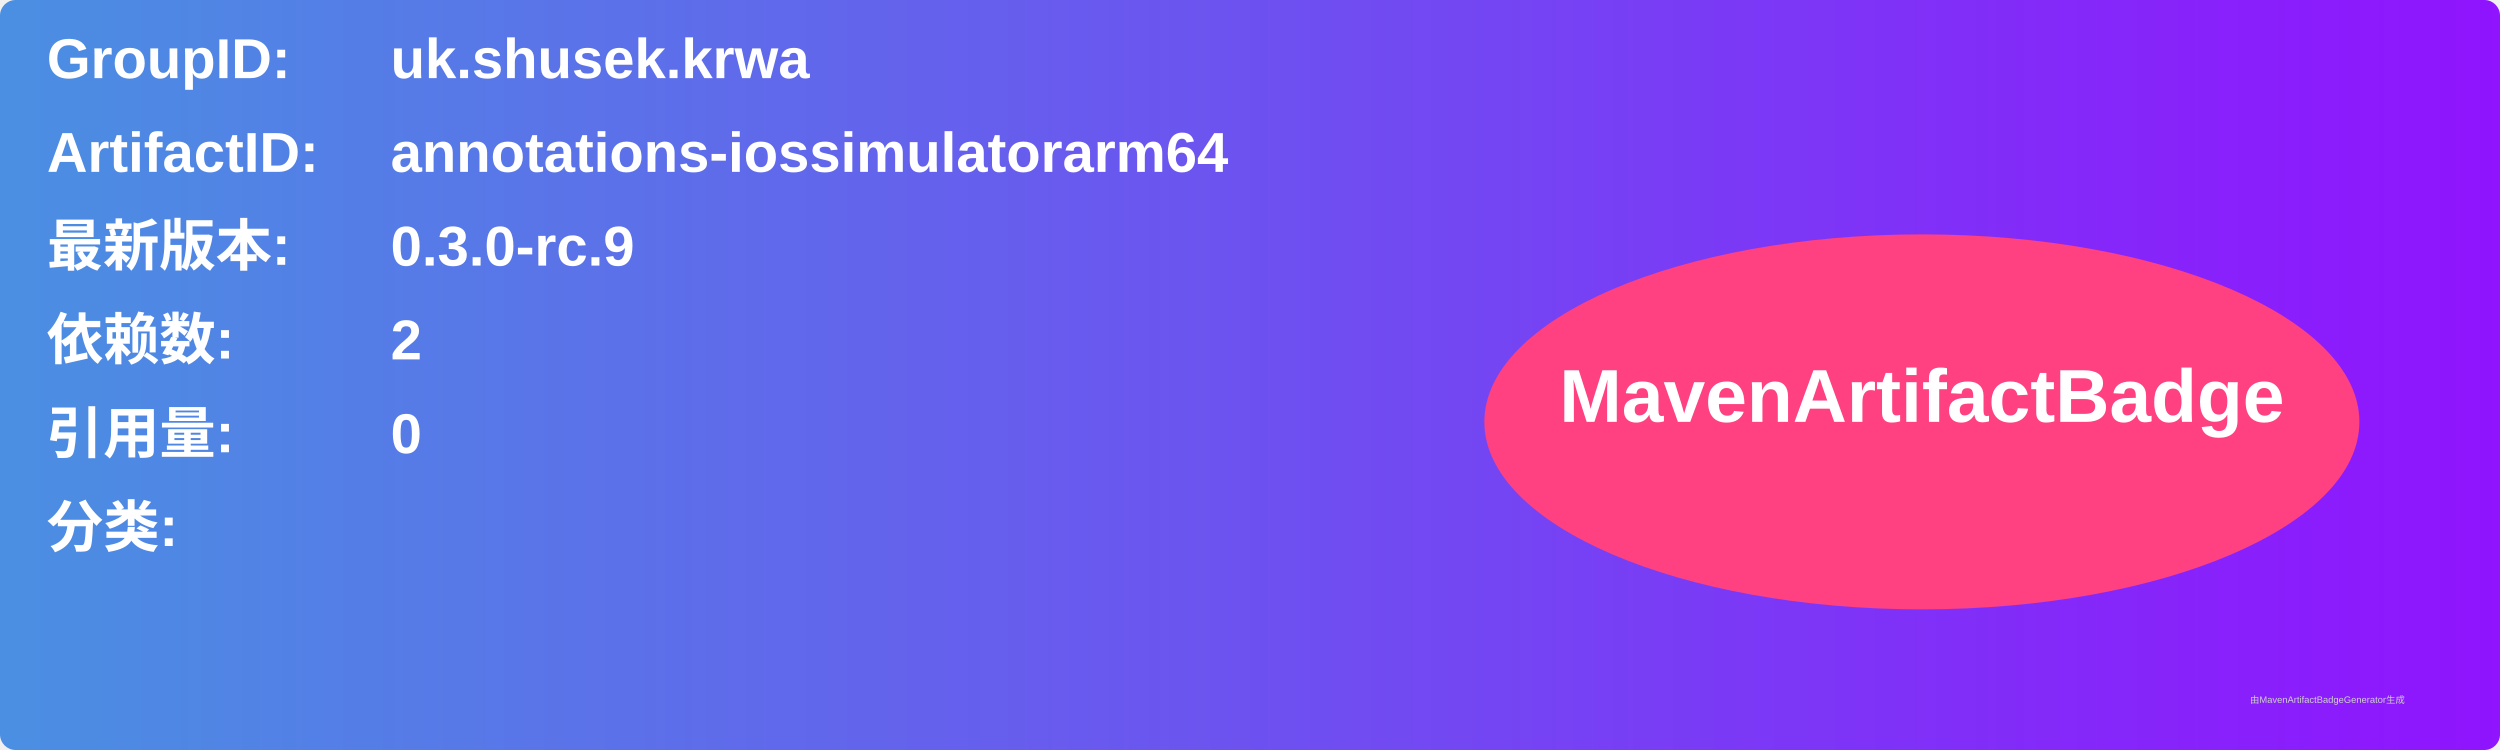
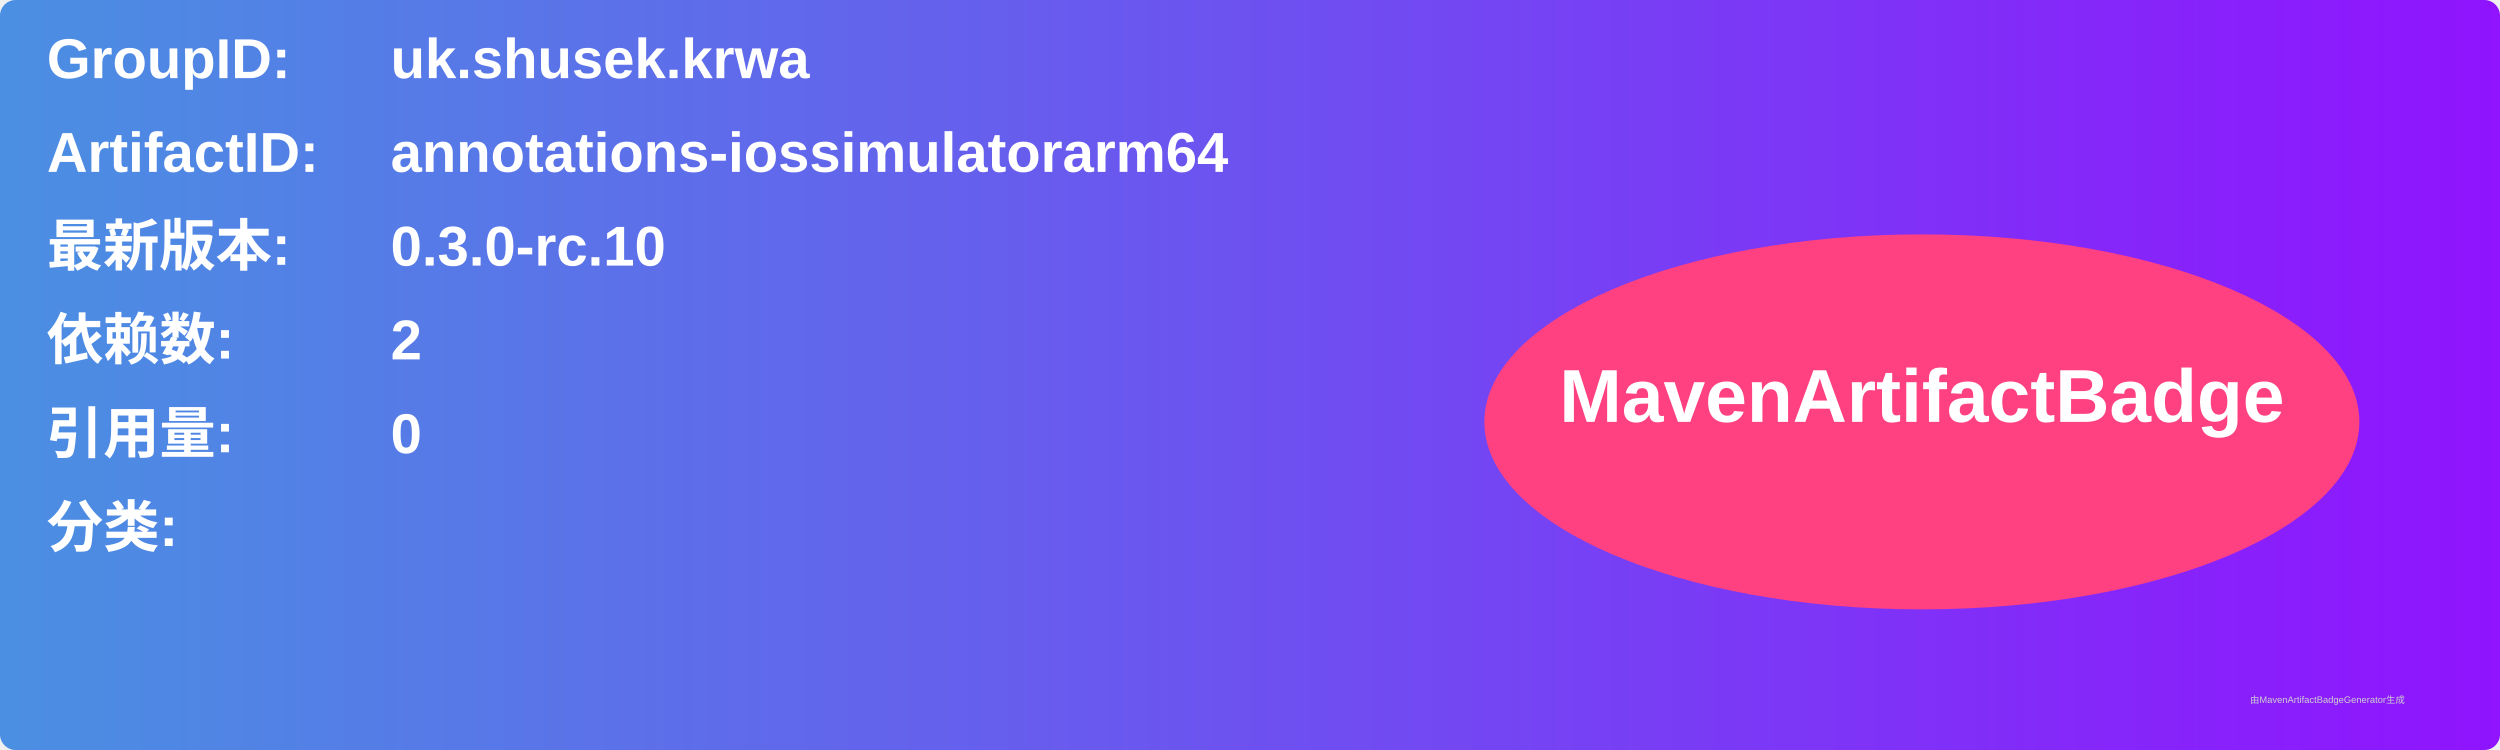
<svg xmlns="http://www.w3.org/2000/svg" width="800" height="240" viewBox="0 0 800 240">
  <linearGradient id="grad" x1="0%" y1="0%" x2="100%" y2="0%">
    <stop offset="0%" stop-color="#4a90e2" />
    <stop offset="100%" stop-color="#9013fe" />
  </linearGradient>
  <rect width="100%" height="100%" rx="5" ry="5" fill="url(#grad)" />
  <g transform="translate(15, 15)">
    <text x="0" y="10" font-family="Arial" font-size="18" fill="white" font-weight="bold" width="260">GroupID:</text>
    <text x="110" y="10" font-family="Arial" font-size="18" fill="white" font-weight="bold" width="460">uk.shusek.krwa</text>
    <text x="0" y="40" font-family="Arial" font-size="18" fill="white" font-weight="bold" width="260">ArtifactID:</text>
    <text x="110" y="40" font-family="Arial" font-size="18" fill="white" font-weight="bold" width="460">annotations-iossimulatorarm64</text>
    <text x="0" y="70" font-family="Arial" font-size="18" fill="white" font-weight="bold">最新版本:</text>
    <text x="110" y="70" font-family="Arial" font-size="18" fill="white" font-weight="bold">
-       <tspan font-weight="bold">0.3.0-rc.9</tspan>
+       <tspan font-weight="bold">0.3.0-rc.10</tspan>
    </text>
    <text x="0" y="100" font-family="Arial" font-size="18" fill="white" font-weight="bold">依赖数: </text>
    <text x="110" y="100" font-family="Arial" font-size="18" fill="white">
      <tspan font-weight="bold">2</tspan>
    </text>
    <text x="0" y="130" font-family="Arial" font-size="18" fill="white" font-weight="bold">引用量: </text>
    <text x="110" y="130" font-family="Arial" font-size="18" fill="white">
      <tspan font-weight="bold">0</tspan>
    </text>
    <text x="0" y="160" font-family="Arial" font-size="18" fill="white" font-weight="bold">分类:</text>
    <text x="10" y="190" font-family="Arial" font-size="10" fill="white">
      <tspan font-weight="bold" />
    </text>
    <ellipse cx="600" cy="120" rx="140" ry="60" fill="#ff4081" />
    <text x="600" y="120" text-anchor="middle" font-family="Arial" font-size="24" fill="white" font-weight="bold">MavenArtifactBadge</text>
  </g>
  <text x="720" y="225" font-family="Arial" font-size="3" fill="#d0d0d0">由MavenArtifactBadgeGenerator生成</text>
</svg>
